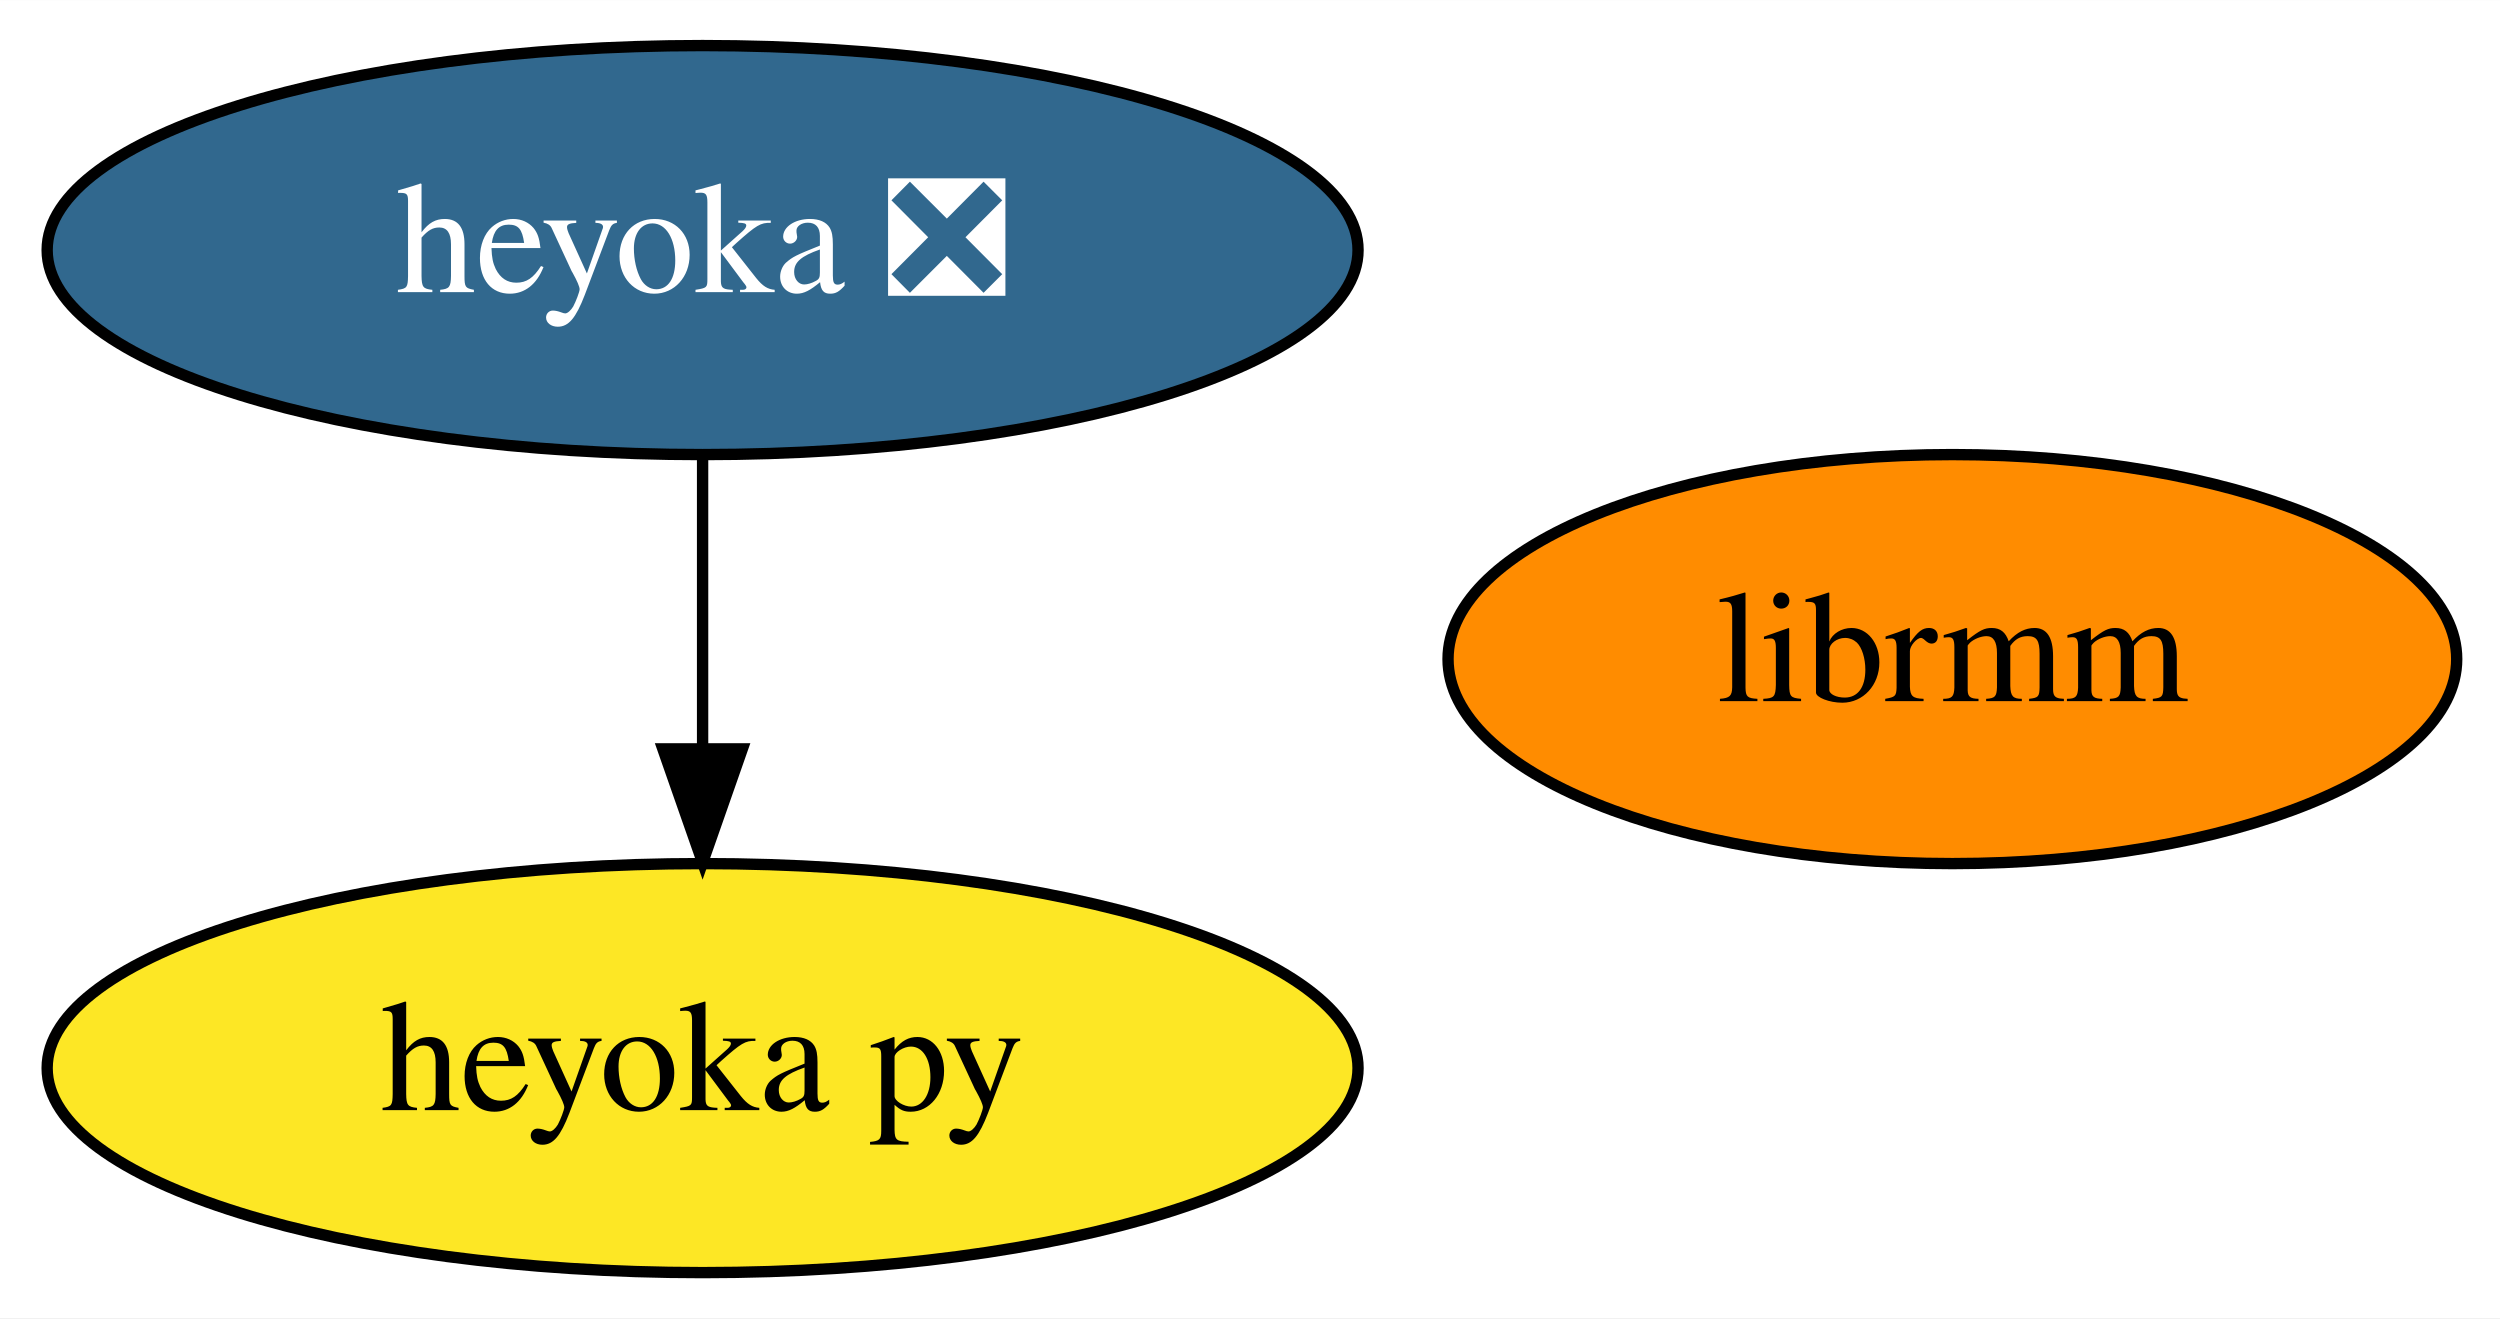
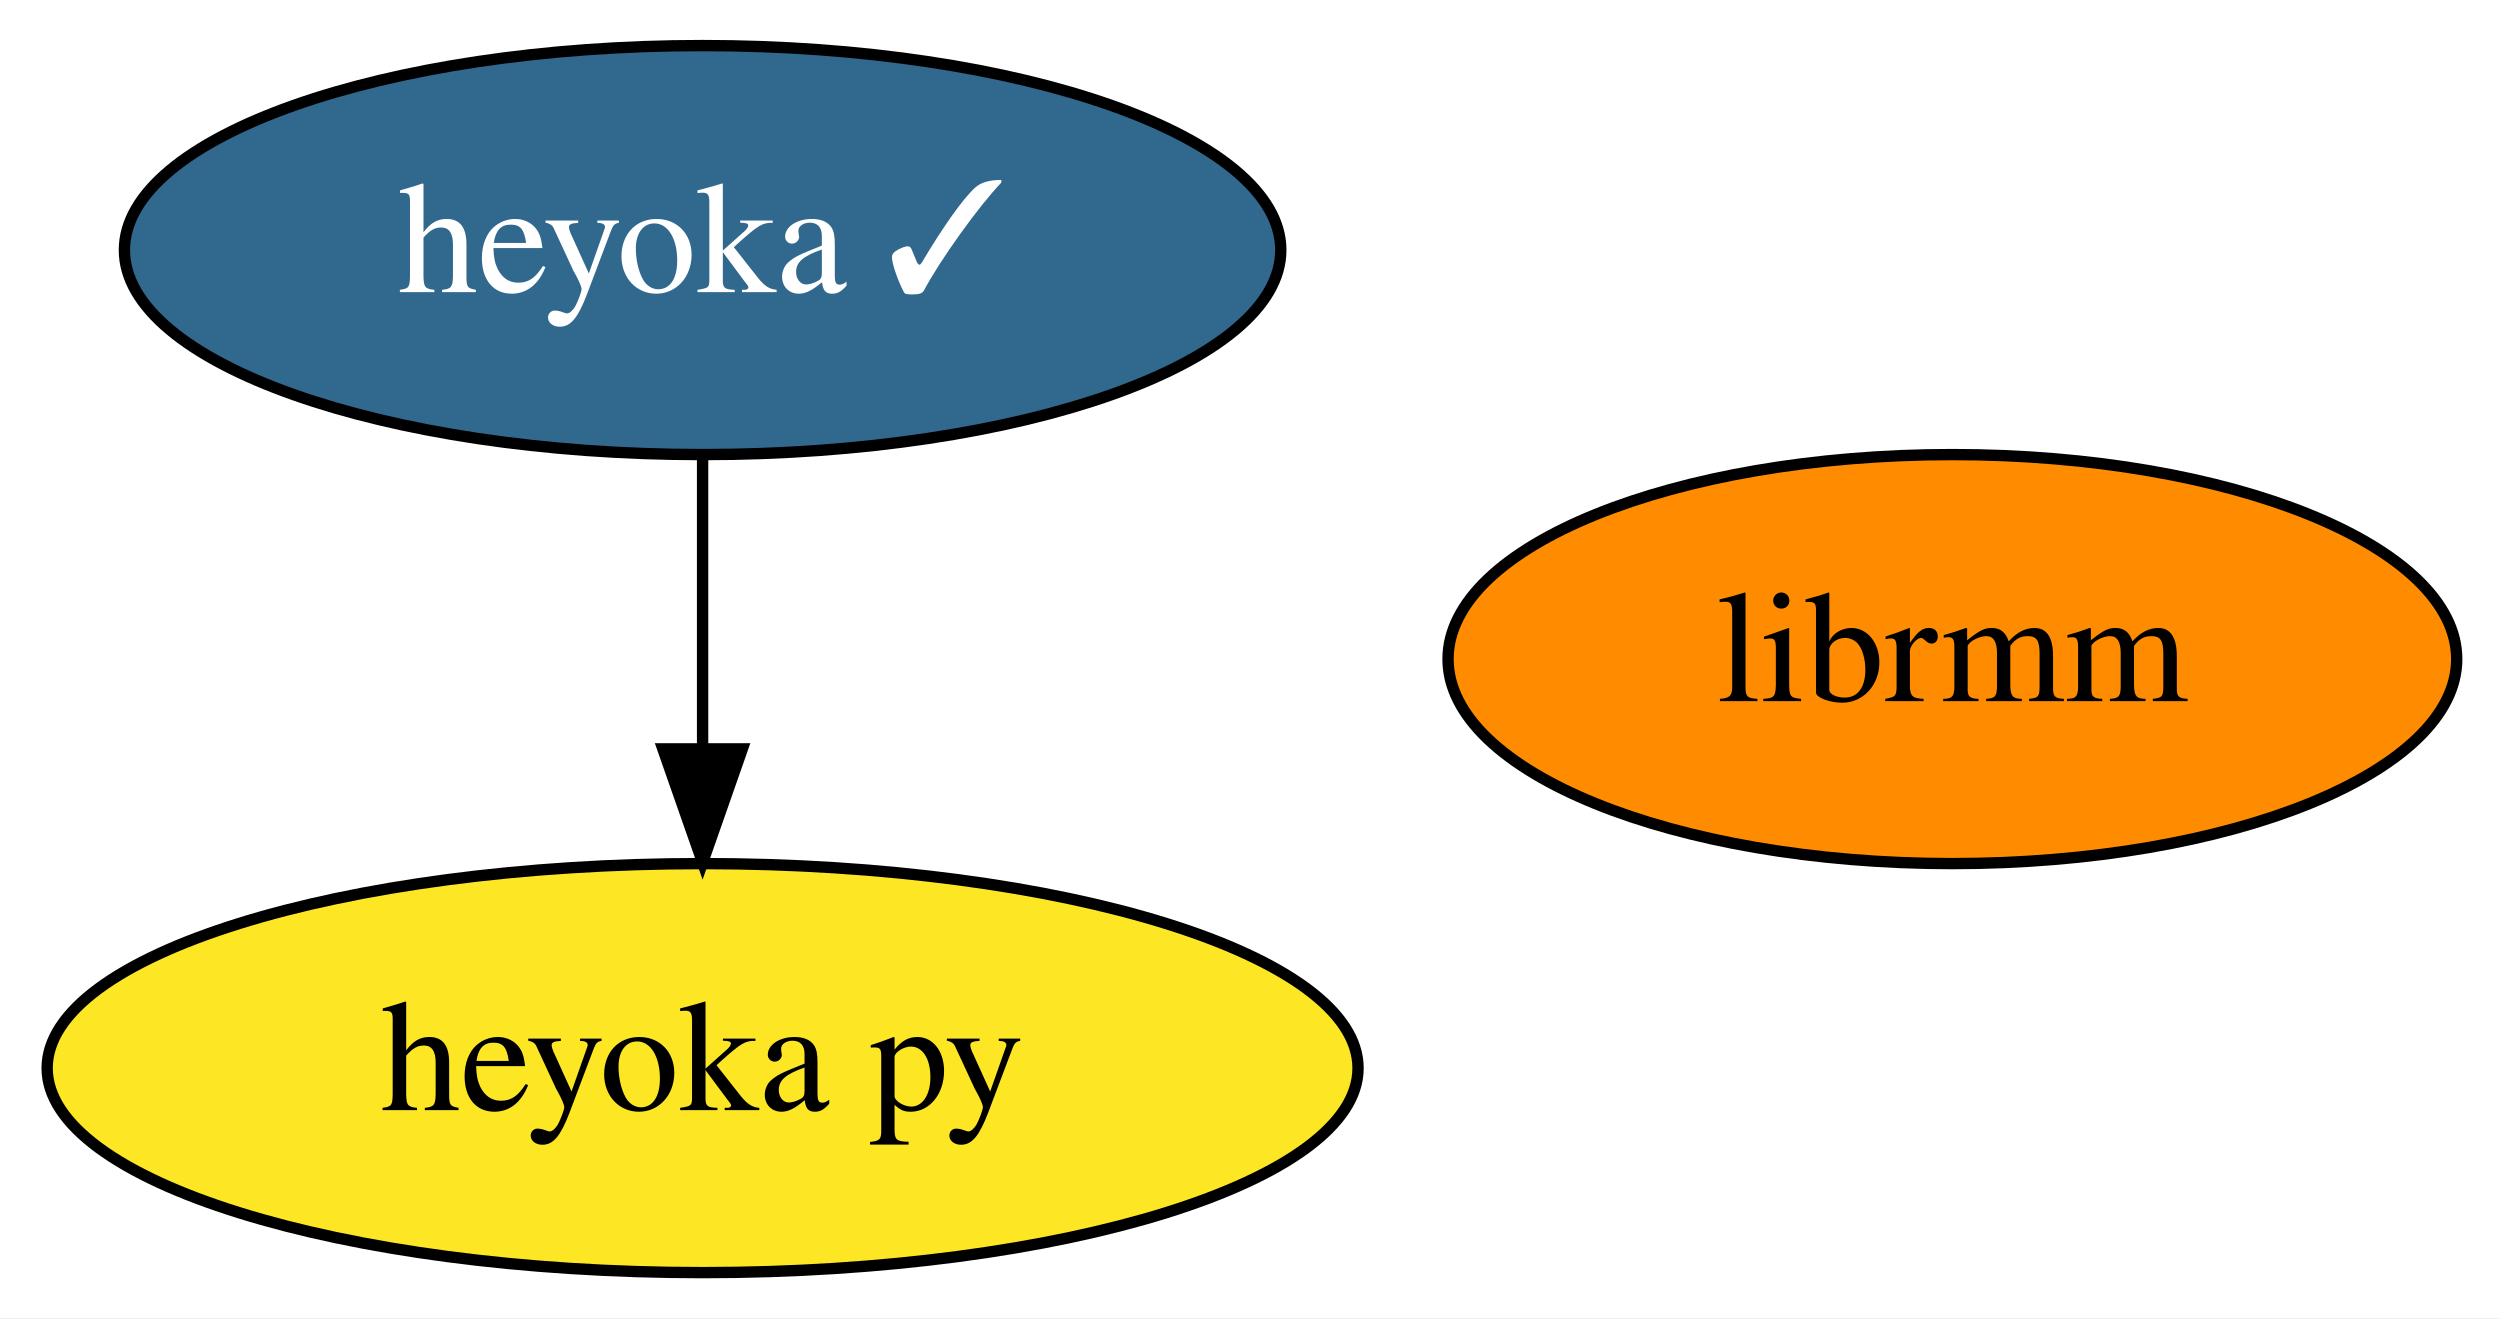
<svg xmlns="http://www.w3.org/2000/svg" xmlns:xlink="http://www.w3.org/1999/xlink" width="220pt" height="116pt" viewBox="0.00 0.00 220.04 116.00">
  <g id="graph0" class="graph" transform="scale(1 1) rotate(0) translate(4 112)">
    <polygon fill="white" stroke="transparent" points="-4,4 -4,-112 216.04,-112 216.04,4 -4,4" />
    <g id="node1" class="node">
      <g id="a_node1">
-         <a xlink:href="https://github.com/conda-forge/heyoka-feedstock/pull/18" xlink:title="heyoka ❎">
-           <ellipse fill="#31688e" stroke="black" cx="57.84" cy="-90" rx="57.69" ry="18" />
-           <text text-anchor="middle" x="57.84" y="-86.3" font-family="Times,serif" font-size="14.00" fill="white">heyoka ❎</text>
+         <a xlink:href="https://github.com/conda-forge/heyoka-feedstock/pull/18" xlink:title="heyoka ✓">
+           <ellipse fill="#31688e" stroke="black" cx="57.84" cy="-90" rx="50.89" ry="18" />
+           <text text-anchor="middle" x="57.84" y="-86.3" font-family="Times,serif" font-size="14.00" fill="white">heyoka ✓</text>
        </a>
      </g>
    </g>
    <g id="node2" class="node">
      <g id="a_node2">
        <a xlink:href="https://github.com/conda-forge/heyoka.py-feedstock" xlink:title="heyoka py">
          <ellipse fill="#fde725" stroke="black" cx="57.84" cy="-18" rx="57.69" ry="18" />
          <text text-anchor="middle" x="57.84" y="-14.3" font-family="Times,serif" font-size="14.00">heyoka py</text>
        </a>
      </g>
    </g>
    <g id="edge1" class="edge">
      <path fill="none" stroke="black" d="M57.84,-71.7C57.84,-63.98 57.84,-54.71 57.84,-46.11" />
      <polygon fill="black" stroke="black" points="61.34,-46.1 57.84,-36.1 54.34,-46.1 61.34,-46.1" />
    </g>
    <g id="node3" class="node">
      <g id="a_node3">
        <a xlink:href="https://github.com/conda-forge/librmm-feedstock" xlink:title="librmm">
          <ellipse fill="#ff8c00" stroke="black" cx="167.84" cy="-54" rx="44.39" ry="18" />
          <text text-anchor="middle" x="167.84" y="-50.3" font-family="Times,serif" font-size="14.00">librmm</text>
        </a>
      </g>
    </g>
  </g>
</svg>
